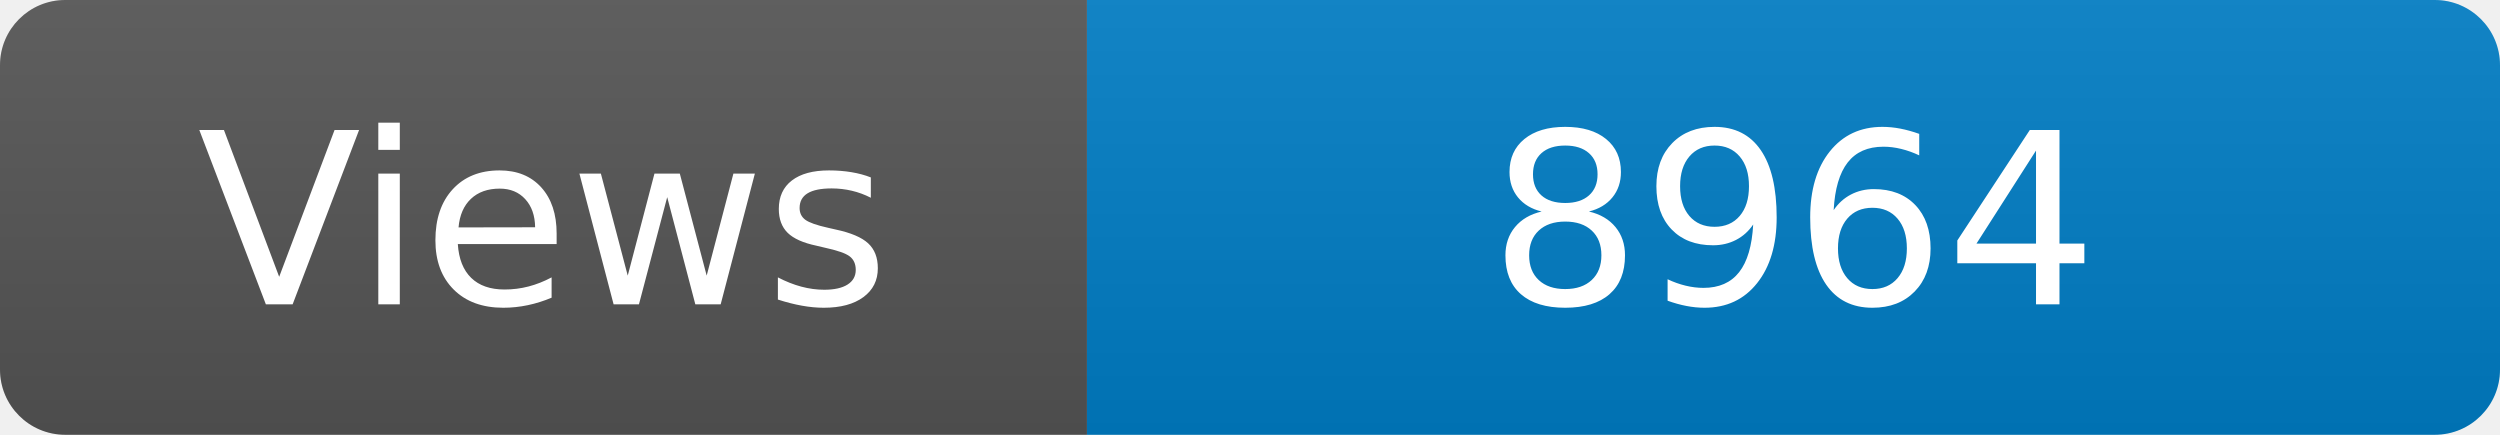
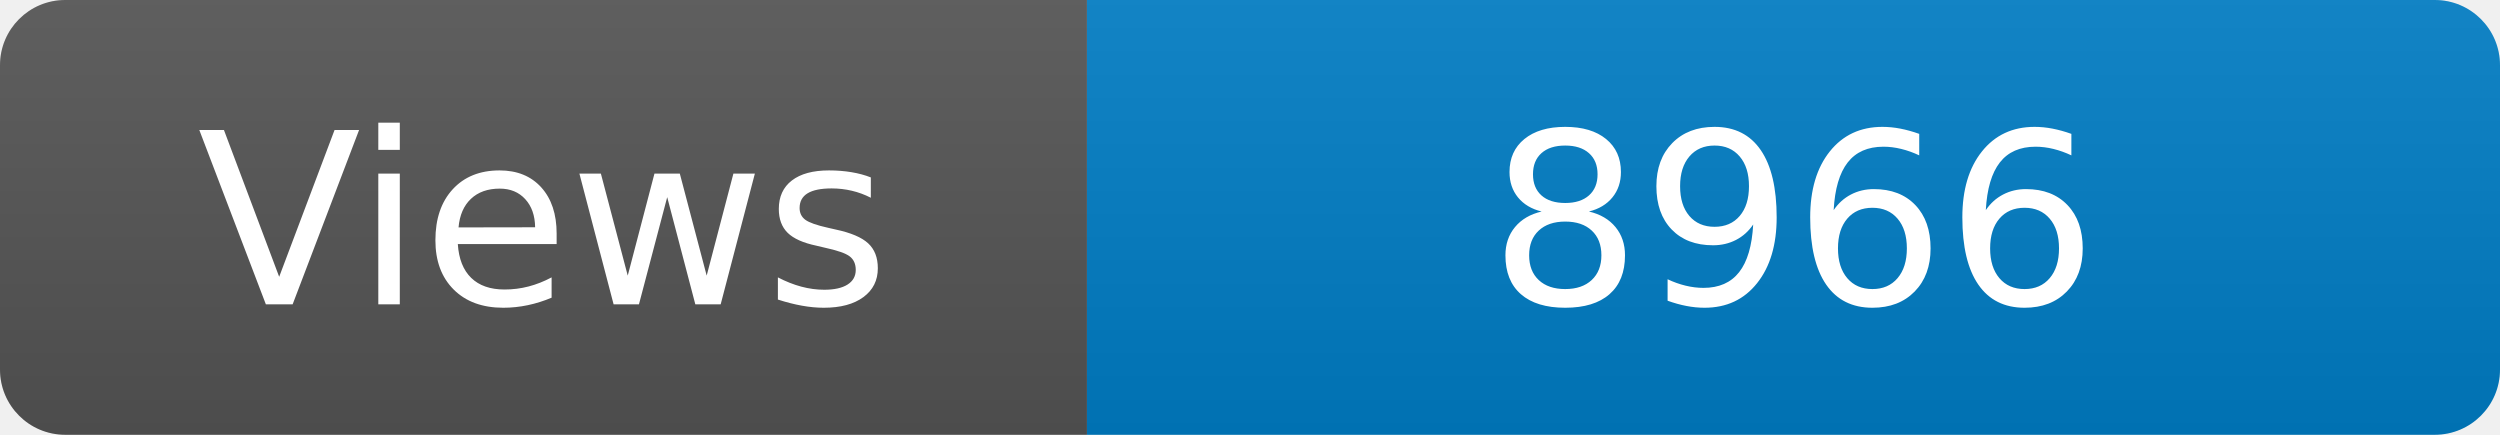
<svg xmlns="http://www.w3.org/2000/svg" width="115" height="20" role="img" aria-label="Maintained?: yes">
  <linearGradient id="s" x2="0" y2="100%">
    <stop offset="0" stop-color="#bbb" stop-opacity=".1" />
    <stop offset="1" stop-opacity=".1" />
  </linearGradient>
  <clipPath id="r">
    <rect width="115" height="20" rx="3" fill="#fff" />
  </clipPath>
  <g clip-path="url(#r)">
    <rect width="50" height="20" fill="#555" />
    <rect x="50" width="160" height="20" fill="#007ec6" />
    <rect width="115" height="20" fill="url(#s)" />
  </g>
  <g fill="#fff" text-anchor="middle" font-family="Verdana,Geneva,DejaVu Sans,sans-serif" font-size="110">
    <text x="250" y="140" transform="scale(.1)" fill="#fff">Views</text>
-     <text x="825" y="140" transform="scale(.1)" fill="#fff">8964</text>
+     <text x="825" y="140" transform="scale(.1)" fill="#fff">8966</text>
  </g>
</svg>
